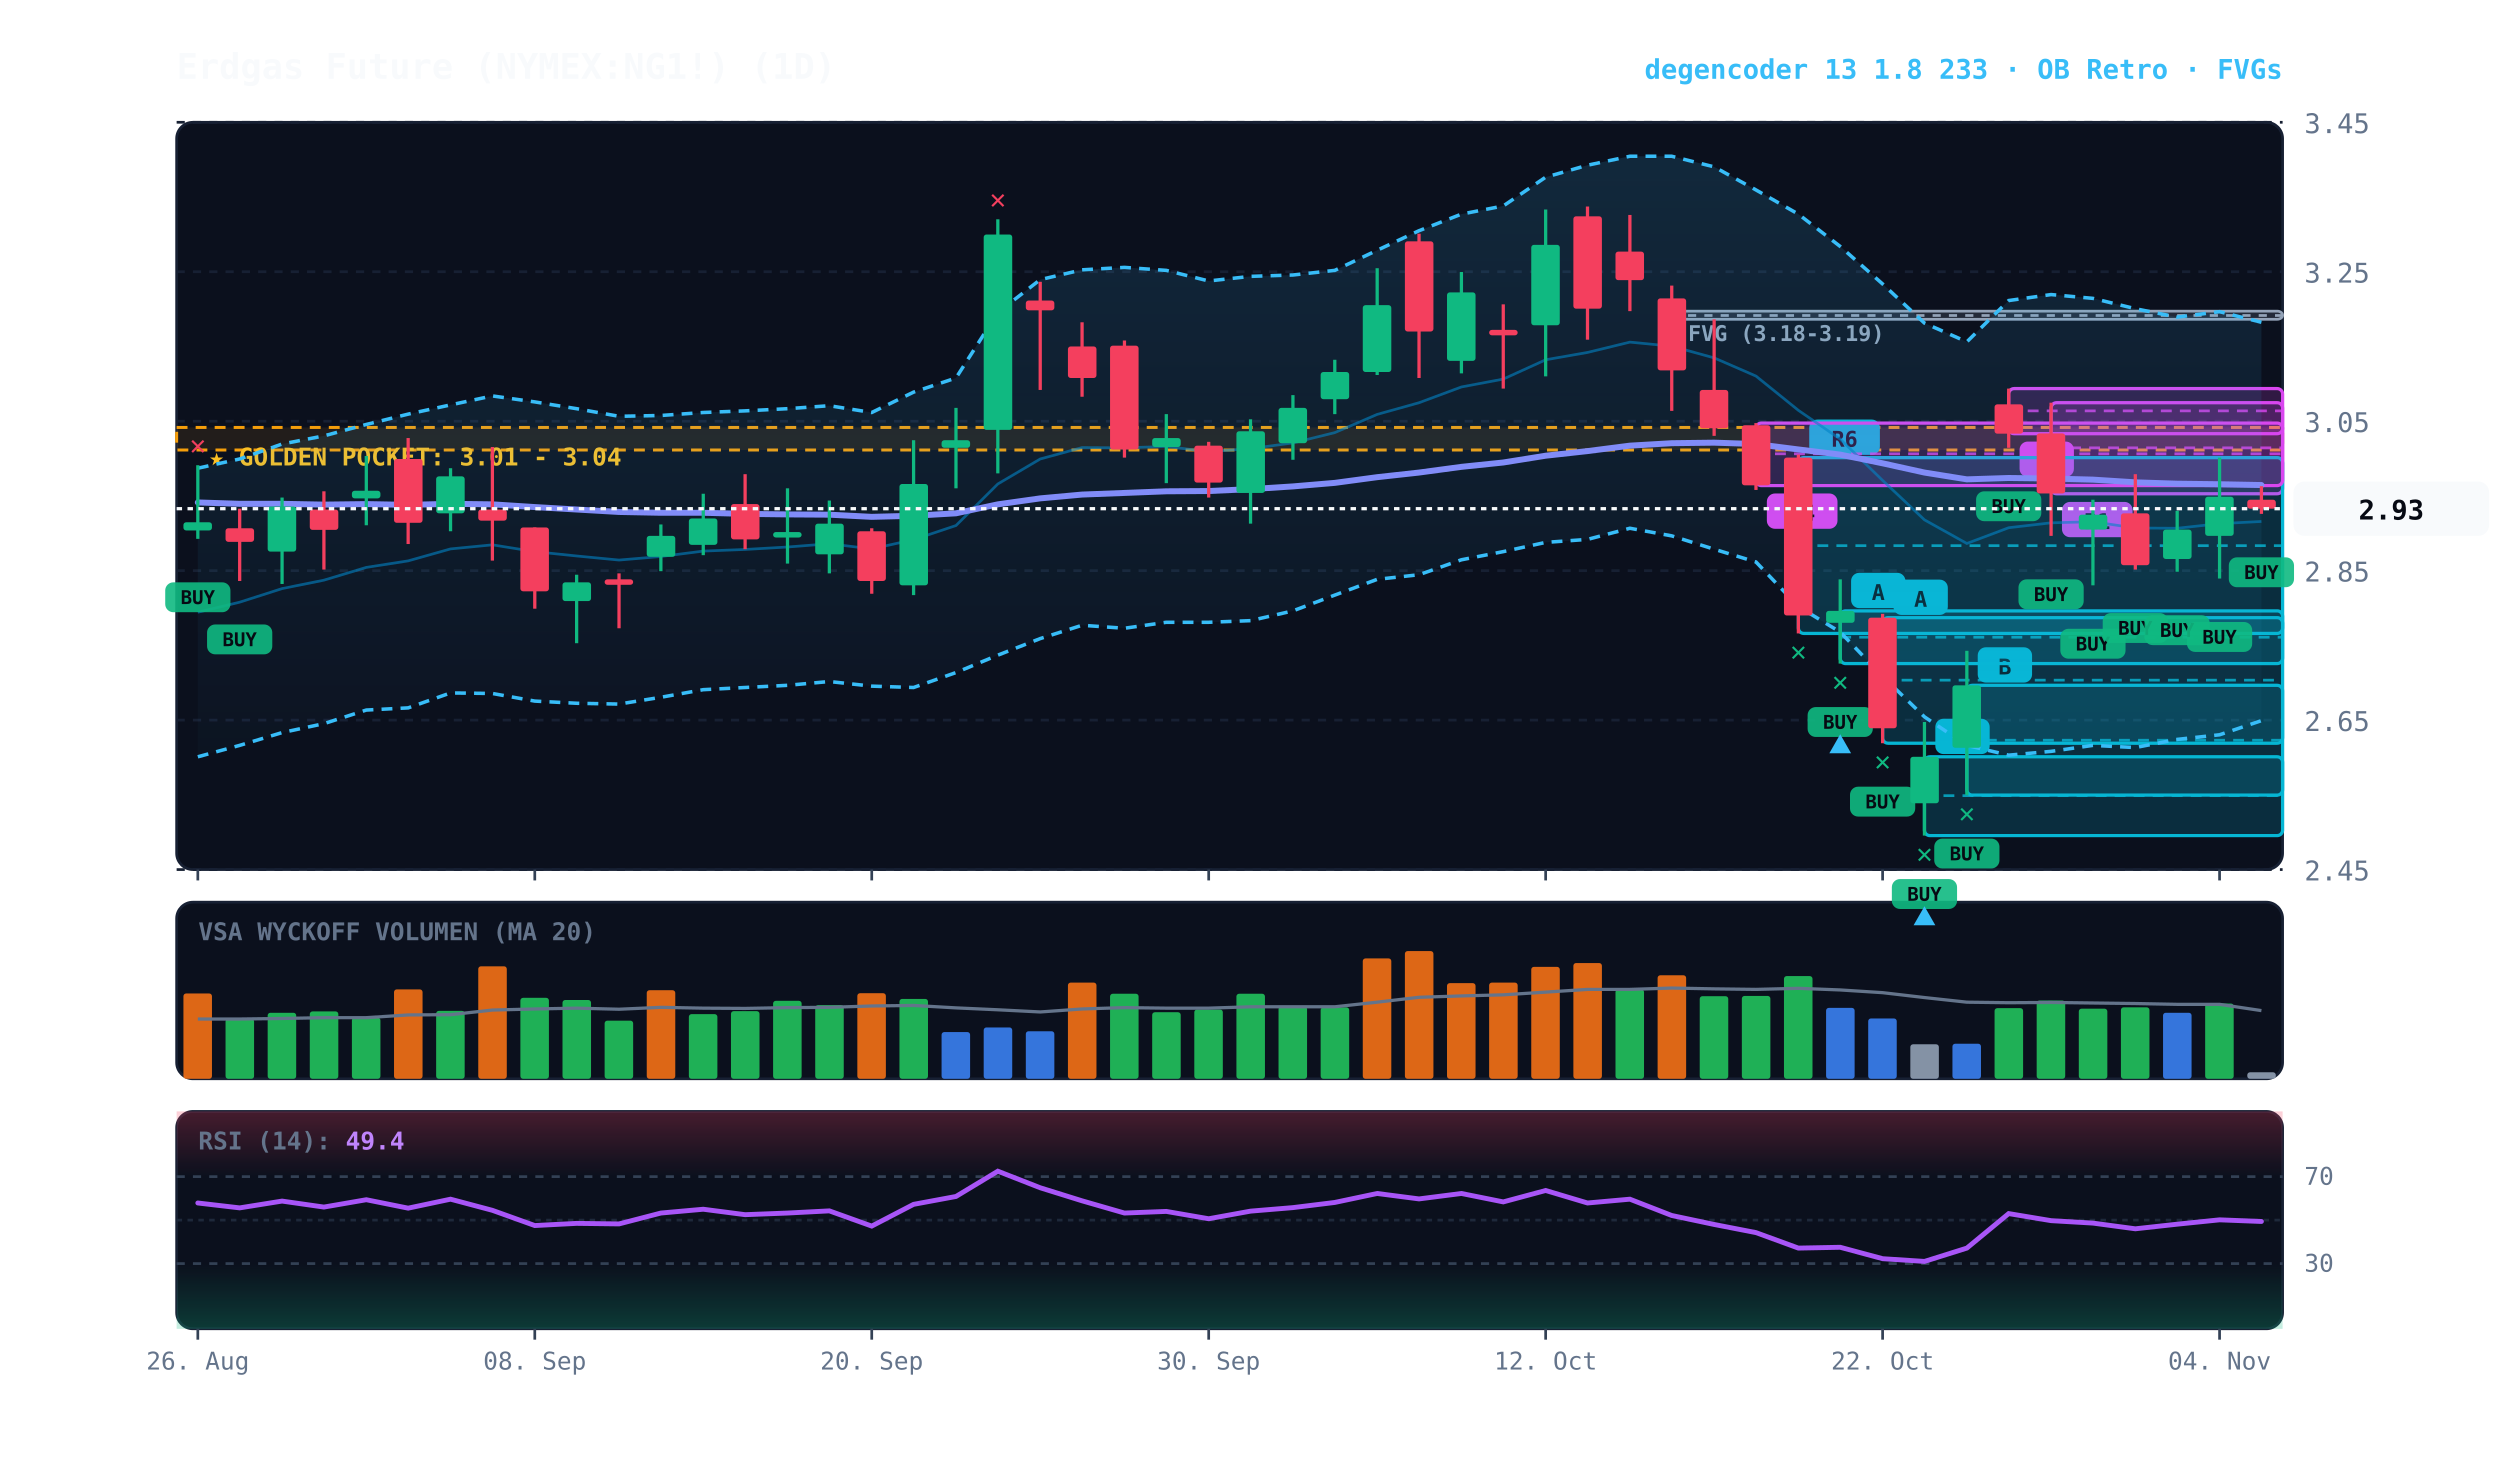
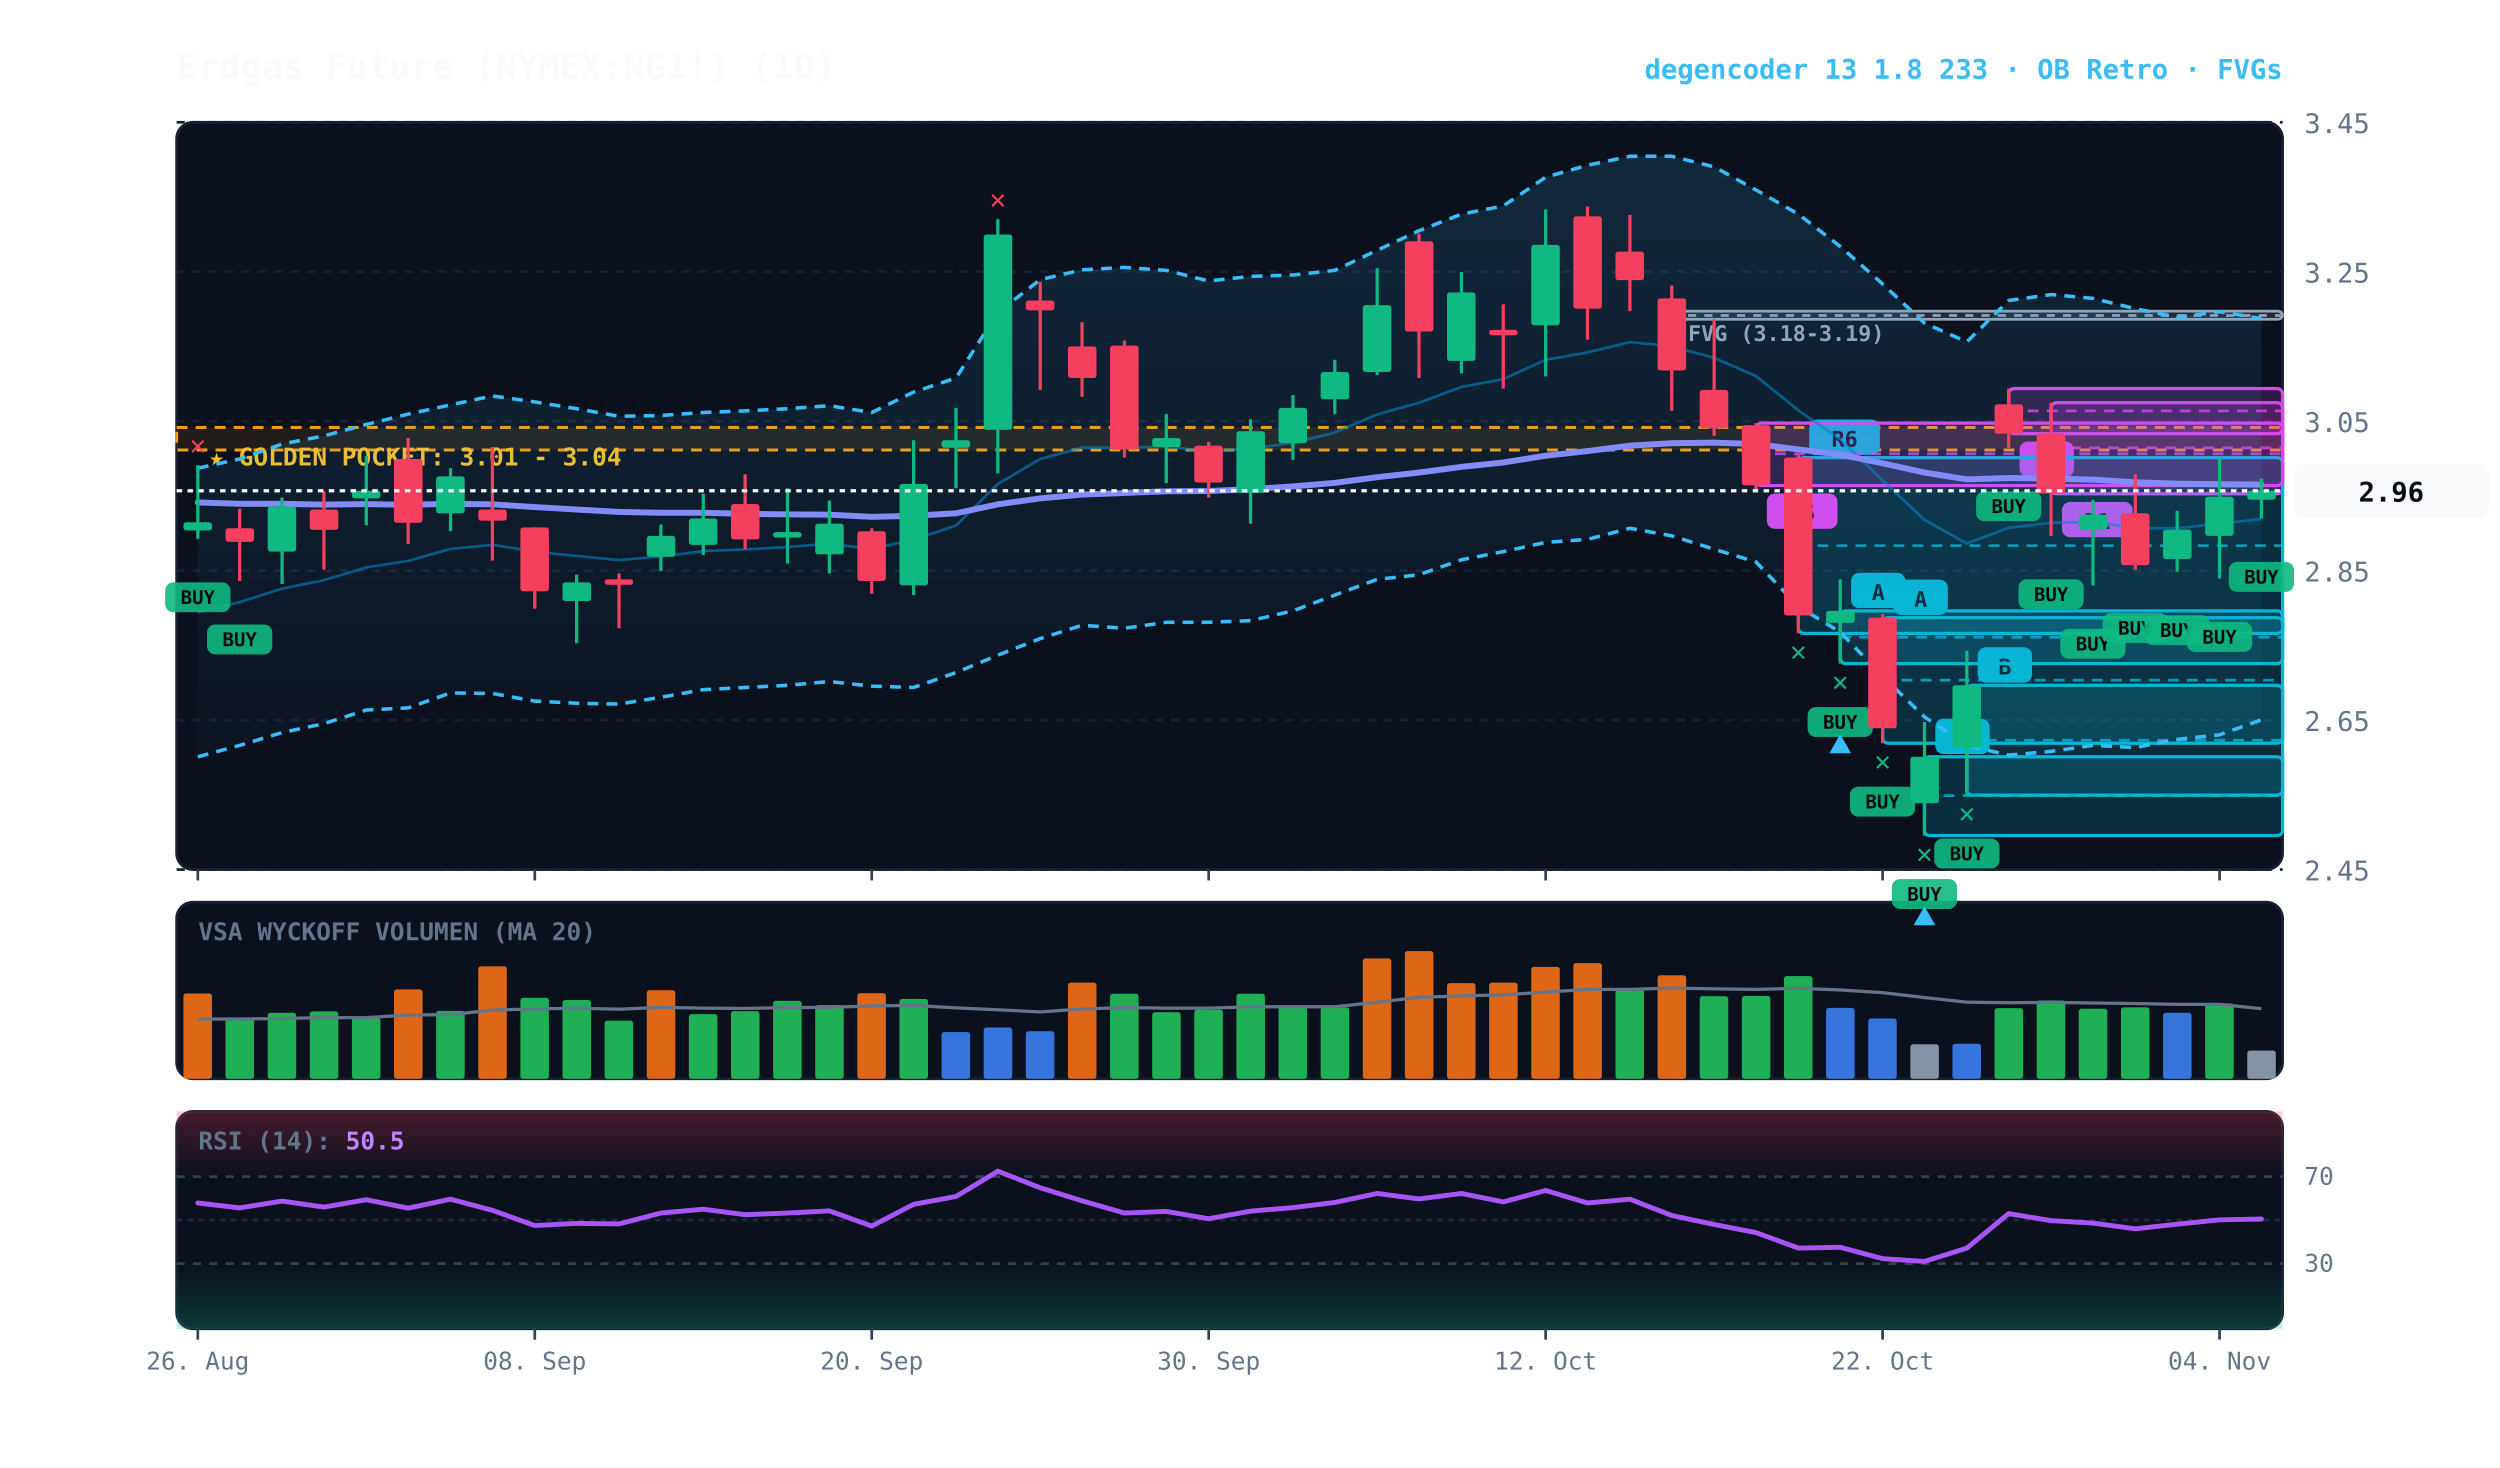
<svg xmlns="http://www.w3.org/2000/svg" viewBox="0 0 920 540" width="100%" height="100%" style="background:#070a13; font-family:'JetBrains Mono', monospace;">
  <defs>
    <linearGradient id="cloud-grad" x1="0%" y1="0%" x2="0%" y2="100%">
      <stop offset="0%" stop-color="#38bdf8" stop-opacity="0.14" />
      <stop offset="100%" stop-color="#38bdf8" stop-opacity="0.02" />
    </linearGradient>
    <linearGradient id="rsi-overbought" x1="0%" y1="0%" x2="0%" y2="100%">
      <stop offset="0%" stop-color="#f43f5e" stop-opacity="0.25" />
      <stop offset="100%" stop-color="#f43f5e" stop-opacity="0.0" />
    </linearGradient>
    <linearGradient id="rsi-oversold" x1="0%" y1="0%" x2="0%" y2="100%">
      <stop offset="0%" stop-color="#10b981" stop-opacity="0.0" />
      <stop offset="100%" stop-color="#10b981" stop-opacity="0.25" />
    </linearGradient>
  </defs>
  <rect x="65" y="45" width="775" height="275" fill="#0b101d" rx="6" stroke="#172033" stroke-width="1" />
  <rect x="65" y="332" width="775" height="65" fill="#0b101d" rx="6" stroke="#172033" stroke-width="1" />
  <rect x="65" y="409" width="775" height="80" fill="#0b101d" rx="6" stroke="#172033" stroke-width="1" />
  <line x1="65" y1="320.0" x2="840" y2="320.0" stroke="#172033" stroke-dasharray="3,3" stroke-width="1" />
  <text x="848" y="324.0" fill="#64748b" font-size="10" text-anchor="start">2.45</text>
  <line x1="65" y1="265.0" x2="840" y2="265.0" stroke="#172033" stroke-dasharray="3,3" stroke-width="1" />
  <text x="848" y="269.0" fill="#64748b" font-size="10" text-anchor="start">2.65</text>
  <line x1="65" y1="210.0" x2="840" y2="210.0" stroke="#172033" stroke-dasharray="3,3" stroke-width="1" />
  <text x="848" y="214.0" fill="#64748b" font-size="10" text-anchor="start">2.85</text>
  <line x1="65" y1="155.0" x2="840" y2="155.0" stroke="#172033" stroke-dasharray="3,3" stroke-width="1" />
  <text x="848" y="159.0" fill="#64748b" font-size="10" text-anchor="start">3.05</text>
  <line x1="65" y1="100.0" x2="840" y2="100.0" stroke="#172033" stroke-dasharray="3,3" stroke-width="1" />
  <text x="848" y="104.0" fill="#64748b" font-size="10" text-anchor="start">3.25</text>
  <line x1="65" y1="45.0" x2="840" y2="45.0" stroke="#172033" stroke-dasharray="3,3" stroke-width="1" />
  <text x="848" y="49.0" fill="#64748b" font-size="10" text-anchor="start">3.45</text>
  <rect x="65" y="157.3" width="775" height="8.3" fill="rgba(245, 158, 11, 0.10)" stroke="#f59e0b" stroke-dasharray="4,3" stroke-width="1.1" />
  <text x="77" y="171.3" fill="#fbbf24" font-size="9" font-weight="bold">★ GOLDEN POCKET: 3.01 - 3.04</text>
  <rect x="615.2" y="114.5" width="224.8" height="3.0" fill="rgba(148, 163, 184, 0.18)" stroke="#94a3b8" stroke-width="1" rx="2" />
  <line x1="615.2" y1="116.1" x2="840" y2="116.1" stroke="#94a3b8" stroke-dasharray="3,3" stroke-width="1" />
  <text x="621.2" y="125.5" fill="#94a3b8" font-size="8" font-weight="bold">FVG (3.18-3.19)</text>
  <rect x="754.8" y="148.2" width="85.2" height="33.5" fill="rgba(217, 70, 239, 0.18)" stroke="#d946ef" stroke-width="1.2" rx="2" />
  <line x1="754.8" y1="164.8" x2="840" y2="164.8" stroke="#d946ef" stroke-dasharray="4,3" stroke-width="1.0" opacity="0.8" />
  <rect x="758.8" y="184.7" width="26" height="13" fill="#d946ef" rx="3" />
  <text x="771.8" y="194.7" fill="#070a13" font-size="8" font-weight="bold" text-anchor="middle">R1</text>
  <rect x="739.2" y="143.0" width="100.8" height="16.6" fill="rgba(217, 70, 239, 0.18)" stroke="#d946ef" stroke-width="1.2" rx="2" />
  <line x1="739.2" y1="151.2" x2="840" y2="151.2" stroke="#d946ef" stroke-dasharray="4,3" stroke-width="1.0" opacity="0.8" />
  <rect x="743.2" y="162.5" width="20" height="13" fill="#d946ef" rx="3" />
  <text x="753.2" y="172.5" fill="#070a13" font-size="8" font-weight="bold" text-anchor="middle">C</text>
  <rect x="723.8" y="252.2" width="116.2" height="40.4" fill="rgba(6, 182, 212, 0.18)" stroke="#06b6d4" stroke-width="1.2" rx="2" />
  <line x1="723.8" y1="272.4" x2="840" y2="272.4" stroke="#06b6d4" stroke-dasharray="4,3" stroke-width="1.0" opacity="0.8" />
  <rect x="727.8" y="238.2" width="20" height="13" fill="#06b6d4" rx="3" />
  <text x="737.8" y="248.2" fill="#070a13" font-size="8" font-weight="bold" text-anchor="middle">B</text>
  <rect x="708.2" y="278.5" width="131.8" height="29.0" fill="rgba(6, 182, 212, 0.18)" stroke="#06b6d4" stroke-width="1.2" rx="2" />
  <line x1="708.2" y1="292.8" x2="840" y2="292.8" stroke="#06b6d4" stroke-dasharray="4,3" stroke-width="1.0" opacity="0.8" />
  <rect x="712.2" y="264.5" width="20" height="13" fill="#06b6d4" rx="3" />
  <text x="722.2" y="274.5" fill="#070a13" font-size="8" font-weight="bold" text-anchor="middle">A</text>
  <rect x="692.8" y="227.3" width="147.2" height="46.2" fill="rgba(6, 182, 212, 0.18)" stroke="#06b6d4" stroke-width="1.2" rx="2" />
  <line x1="692.8" y1="250.3" x2="840" y2="250.3" stroke="#06b6d4" stroke-dasharray="4,3" stroke-width="1.0" opacity="0.8" />
  <rect x="696.8" y="213.3" width="20" height="13" fill="#06b6d4" rx="3" />
  <text x="706.8" y="223.3" fill="#070a13" font-size="8" font-weight="bold" text-anchor="middle">A</text>
  <rect x="677.2" y="224.8" width="162.8" height="19.4" fill="rgba(6, 182, 212, 0.18)" stroke="#06b6d4" stroke-width="1.2" rx="2" />
  <line x1="677.2" y1="234.5" x2="840" y2="234.5" stroke="#06b6d4" stroke-dasharray="4,3" stroke-width="1.0" opacity="0.8" />
  <rect x="681.2" y="210.8" width="20" height="13" fill="#06b6d4" rx="3" />
  <text x="691.2" y="220.8" fill="#070a13" font-size="8" font-weight="bold" text-anchor="middle">A</text>
  <rect x="661.8" y="168.4" width="178.2" height="64.7" fill="rgba(6, 182, 212, 0.18)" stroke="#06b6d4" stroke-width="1.2" rx="2" />
  <line x1="661.8" y1="200.8" x2="840" y2="200.8" stroke="#06b6d4" stroke-dasharray="4,3" stroke-width="1.0" opacity="0.8" />
  <rect x="665.8" y="154.4" width="26" height="13" fill="#06b6d4" rx="3" />
  <text x="678.8" y="164.4" fill="#070a13" font-size="8" font-weight="bold" text-anchor="middle">R6</text>
  <rect x="646.2" y="155.7" width="193.8" height="23.0" fill="rgba(217, 70, 239, 0.18)" stroke="#d946ef" stroke-width="1.2" rx="2" />
  <line x1="646.2" y1="167.0" x2="840" y2="167.0" stroke="#d946ef" stroke-dasharray="4,3" stroke-width="1.0" opacity="0.8" />
  <rect x="650.2" y="181.6" width="26" height="13" fill="#d946ef" rx="3" />
-   <text x="663.2" y="191.6" fill="#070a13" font-size="8" font-weight="bold" text-anchor="middle">R4</text>
-   <polygon points="72.8,172.3 88.2,168.9 103.8,163.4 119.2,160.4 134.8,156.2 150.2,152.4 165.8,149.0 181.2,145.7 196.8,147.9 212.2,150.4 227.8,153.2 243.2,152.9 258.8,151.8 274.2,151.2 289.8,150.4 305.2,149.3 320.8,151.8 336.2,144.3 351.8,139.1 367.2,115.0 382.8,102.9 398.2,99.3 413.8,98.4 429.2,99.5 444.8,103.4 460.2,101.7 475.8,101.2 491.2,99.5 506.8,92.1 522.2,84.9 537.8,78.8 553.2,75.8 568.8,65.2 584.2,60.8 599.8,57.5 615.2,57.5 630.8,61.4 646.2,69.9 661.8,78.8 677.2,90.7 692.8,104.5 708.2,118.9 723.8,125.8 739.2,110.6 754.8,108.4 770.2,109.8 785.8,113.6 801.2,116.7 816.8,114.7 832.2,118.6 832.2,265.2 816.8,270.4 801.2,272.1 785.8,275.1 770.2,274.3 754.8,276.5 739.2,277.9 723.8,274.3 708.2,263.8 692.8,248.9 677.2,232.6 661.8,223.2 646.2,206.8 630.8,202.1 615.2,197.2 599.8,194.4 584.2,198.5 568.8,199.6 553.2,203.0 537.8,206.0 522.2,211.5 506.8,213.2 491.2,219.0 475.8,224.8 460.2,228.4 444.8,229.0 429.2,229.0 413.8,231.2 398.2,230.1 382.8,235.0 367.2,241.1 351.8,247.5 336.2,253.0 320.8,252.5 305.2,250.8 289.8,252.2 274.2,253.0 258.8,253.8 243.2,256.6 227.8,259.1 212.2,258.8 196.8,258.0 181.2,255.2 165.8,255.0 150.2,260.5 134.8,261.3 119.2,266.3 103.8,269.6 88.2,274.3 72.8,278.5" fill="url(#cloud-grad)" />
-   <polyline points="72.8,172.3 88.2,168.9 103.8,163.4 119.2,160.4 134.8,156.2 150.2,152.4 165.8,149.0 181.2,145.7 196.8,147.9 212.2,150.4 227.8,153.2 243.2,152.9 258.8,151.8 274.2,151.2 289.8,150.4 305.2,149.3 320.8,151.8 336.2,144.3 351.8,139.1 367.2,115.0 382.8,102.9 398.2,99.3 413.8,98.4 429.2,99.5 444.8,103.4 460.2,101.7 475.8,101.2 491.2,99.5 506.8,92.1 522.2,84.9 537.8,78.8 553.2,75.8 568.8,65.2 584.2,60.8 599.8,57.5 615.2,57.5 630.8,61.4 646.2,69.9 661.8,78.8 677.2,90.7 692.8,104.5 708.2,118.9 723.8,125.8 739.2,110.6 754.8,108.4 770.2,109.8 785.8,113.6 801.2,116.7 816.8,114.7 832.2,118.6" fill="none" stroke="#38bdf8" stroke-width="1.3" stroke-dasharray="4,3" />
-   <polyline points="72.8,278.5 88.2,274.3 103.8,269.6 119.2,266.3 134.8,261.3 150.2,260.5 165.8,255.0 181.2,255.2 196.8,258.0 212.2,258.8 227.8,259.1 243.2,256.6 258.8,253.8 274.2,253.0 289.8,252.2 305.2,250.8 320.8,252.5 336.2,253.0 351.8,247.5 367.2,241.1 382.8,235.0 398.2,230.1 413.8,231.2 429.2,229.0 444.8,229.0 460.2,228.4 475.8,224.8 491.2,219.0 506.8,213.2 522.2,211.5 537.8,206.0 553.2,203.0 568.8,199.6 584.2,198.5 599.8,194.4 615.2,197.2 630.8,202.1 646.2,206.8 661.8,223.2 677.2,232.6 692.8,248.9 708.2,263.8 723.8,274.3 739.2,277.9 754.8,276.5 770.2,274.3 785.8,275.1 801.2,272.1 816.8,270.4 832.2,265.2" fill="none" stroke="#38bdf8" stroke-width="1.3" stroke-dasharray="4,3" />
-   <polyline points="72.8,225.3 88.2,221.6 103.8,216.6 119.2,213.5 134.8,208.8 150.2,206.4 165.8,202.0 181.2,200.5 196.8,203.0 212.2,204.6 227.8,206.1 243.2,204.8 258.8,202.8 274.2,202.2 289.8,201.3 305.2,200.1 320.8,202.0 336.2,198.6 351.8,193.4 367.2,178.1 382.8,168.9 398.2,164.7 413.8,164.8 429.2,164.3 444.8,166.2 460.2,165.1 475.8,163.0 491.2,159.2 506.8,152.5 522.2,148.2 537.8,142.4 553.2,139.5 568.8,132.4 584.2,129.7 599.8,125.9 615.2,127.4 630.8,131.7 646.2,138.4 661.8,151.0 677.2,161.6 692.8,176.8 708.2,191.3 723.8,200.0 739.2,194.2 754.8,192.4 770.2,192.0 785.8,194.3 801.2,194.4 816.8,192.7 832.2,191.9" fill="none" stroke="#0284c7" stroke-width="1.0" stroke-opacity="0.6" />
-   <polyline points="72.8,184.9 88.2,185.4 103.8,185.4 119.2,185.7 134.8,185.5 150.2,185.8 165.8,185.4 181.2,185.6 196.8,186.6 212.2,187.5 227.8,188.4 243.2,188.7 258.8,188.7 274.2,189.1 289.8,189.3 305.2,189.4 320.8,190.2 336.2,189.8 351.8,188.9 367.2,185.6 382.8,183.4 398.2,182.0 413.8,181.4 429.2,180.8 444.8,180.7 460.2,180.0 475.8,179.0 491.2,177.7 506.8,175.6 522.2,173.9 537.8,171.8 553.2,170.2 568.8,167.7 584.2,166.0 599.8,164.0 615.2,163.1 630.8,162.9 646.2,163.4 661.8,165.4 677.2,167.3 692.8,170.5 708.2,173.9 723.8,176.4 739.2,175.9 754.8,176.1 770.2,176.5 785.8,177.5 801.2,178.0 816.8,178.2 832.2,178.5" fill="none" stroke="#818cf8" stroke-width="2.2" stroke-linecap="round" />
+   <text x="663.2" y="191.6" fill="#070a13" font-size="8" font-weight="bold" text-anchor="middle">R5</text>
+   <polygon points="72.8,172.3 88.2,168.9 103.8,163.4 119.2,160.4 134.8,156.2 150.2,152.4 165.8,149.0 181.2,145.7 196.8,147.9 212.2,150.4 227.8,153.2 243.2,152.9 258.8,151.8 274.2,151.2 289.8,150.4 305.2,149.3 320.8,151.8 336.2,144.3 351.8,139.1 367.2,115.0 382.8,102.9 398.2,99.3 413.8,98.4 429.2,99.5 444.8,103.4 460.2,101.7 475.8,101.2 491.2,99.5 506.8,92.1 522.2,84.9 537.8,78.8 553.2,75.8 568.8,65.2 584.2,60.8 599.8,57.5 615.2,57.5 630.8,61.4 646.2,69.9 661.8,78.8 677.2,90.7 692.8,104.5 708.2,118.9 723.8,125.8 739.2,110.6 754.8,108.4 770.2,109.8 785.8,113.6 801.2,116.7 816.8,114.7 832.2,117.2 832.2,264.9 816.8,270.4 801.2,272.1 785.8,275.1 770.2,274.3 754.8,276.5 739.2,277.9 723.8,274.3 708.2,263.8 692.8,248.9 677.2,232.6 661.8,223.2 646.2,206.8 630.8,202.1 615.2,197.2 599.8,194.4 584.2,198.5 568.8,199.6 553.2,203.0 537.8,206.0 522.2,211.5 506.8,213.2 491.2,219.0 475.8,224.8 460.2,228.4 444.8,229.0 429.2,229.0 413.8,231.2 398.2,230.1 382.8,235.0 367.2,241.1 351.8,247.5 336.2,253.0 320.8,252.5 305.2,250.8 289.8,252.2 274.2,253.0 258.8,253.8 243.2,256.6 227.8,259.1 212.2,258.8 196.8,258.0 181.2,255.2 165.8,255.0 150.2,260.5 134.8,261.3 119.2,266.3 103.8,269.6 88.2,274.3 72.8,278.5" fill="url(#cloud-grad)" />
+   <polyline points="72.8,172.3 88.2,168.9 103.8,163.4 119.2,160.4 134.8,156.2 150.2,152.4 165.8,149.0 181.2,145.7 196.8,147.9 212.2,150.4 227.8,153.2 243.2,152.9 258.8,151.8 274.2,151.2 289.8,150.4 305.2,149.3 320.8,151.8 336.2,144.3 351.8,139.1 367.2,115.0 382.8,102.9 398.2,99.3 413.8,98.4 429.2,99.5 444.8,103.4 460.2,101.7 475.8,101.2 491.2,99.5 506.8,92.1 522.2,84.9 537.8,78.8 553.2,75.8 568.8,65.2 584.2,60.8 599.8,57.5 615.2,57.5 630.8,61.4 646.2,69.9 661.8,78.8 677.2,90.7 692.8,104.5 708.2,118.9 723.8,125.8 739.2,110.6 754.8,108.4 770.2,109.8 785.8,113.6 801.2,116.7 816.8,114.7 832.2,117.2" fill="none" stroke="#38bdf8" stroke-width="1.3" stroke-dasharray="4,3" />
+   <polyline points="72.8,278.5 88.2,274.3 103.8,269.6 119.2,266.3 134.8,261.3 150.2,260.5 165.8,255.0 181.2,255.2 196.8,258.0 212.2,258.8 227.8,259.1 243.2,256.6 258.8,253.8 274.2,253.0 289.8,252.2 305.2,250.8 320.8,252.5 336.2,253.0 351.8,247.5 367.2,241.1 382.8,235.0 398.2,230.1 413.8,231.2 429.2,229.0 444.8,229.0 460.2,228.4 475.8,224.8 491.2,219.0 506.8,213.2 522.2,211.5 537.8,206.0 553.2,203.0 568.8,199.6 584.2,198.5 599.8,194.4 615.2,197.2 630.8,202.1 646.2,206.8 661.8,223.2 677.2,232.6 692.8,248.9 708.2,263.8 723.8,274.3 739.2,277.9 754.8,276.5 770.2,274.3 785.8,275.1 801.2,272.1 816.8,270.4 832.2,264.9" fill="none" stroke="#38bdf8" stroke-width="1.3" stroke-dasharray="4,3" />
+   <polyline points="72.8,225.3 88.2,221.6 103.8,216.6 119.2,213.5 134.8,208.8 150.2,206.4 165.8,202.0 181.2,200.5 196.8,203.0 212.2,204.6 227.8,206.1 243.2,204.8 258.8,202.8 274.2,202.2 289.8,201.3 305.2,200.1 320.8,202.0 336.2,198.6 351.8,193.4 367.2,178.1 382.8,168.9 398.2,164.7 413.8,164.8 429.2,164.3 444.8,166.2 460.2,165.1 475.8,163.0 491.2,159.2 506.8,152.5 522.2,148.2 537.8,142.4 553.2,139.5 568.8,132.4 584.2,129.7 599.8,125.9 615.2,127.4 630.8,131.7 646.2,138.4 661.8,151.0 677.2,161.6 692.8,176.8 708.2,191.3 723.8,200.0 739.2,194.2 754.8,192.4 770.2,192.0 785.8,194.3 801.2,194.4 816.8,192.7 832.2,191.0" fill="none" stroke="#0284c7" stroke-width="1.0" stroke-opacity="0.6" />
+   <polyline points="72.8,184.9 88.2,185.4 103.8,185.4 119.2,185.7 134.8,185.5 150.2,185.8 165.8,185.4 181.2,185.6 196.8,186.6 212.2,187.5 227.8,188.4 243.2,188.7 258.8,188.7 274.2,189.1 289.8,189.3 305.2,189.4 320.8,190.2 336.2,189.8 351.8,188.9 367.2,185.6 382.8,183.4 398.2,182.0 413.8,181.4 429.2,180.8 444.8,180.7 460.2,180.0 475.8,179.0 491.2,177.7 506.8,175.6 522.2,173.9 537.8,171.8 553.2,170.2 568.8,167.7 584.2,166.0 599.8,164.0 615.2,163.1 630.8,162.9 646.2,163.4 661.8,165.4 677.2,167.3 692.8,170.5 708.2,173.9 723.8,176.4 739.2,175.9 754.8,176.1 770.2,176.5 785.8,177.5 801.2,178.0 816.8,178.2 832.2,178.3" fill="none" stroke="#818cf8" stroke-width="2.2" stroke-linecap="round" />
  <line x1="72.8" y1="171.2" x2="72.8" y2="198.3" stroke="#10b981" stroke-width="1.2" />
  <rect x="67.5" y="192.2" width="10.5" height="3.0" fill="#10b981" rx="1" />
  <rect x="60.8" y="214.3" width="24" height="11" fill="#10b981" rx="3" opacity="0.9" />
  <text x="72.8" y="222.3" fill="#070a13" font-size="7" font-weight="bold" text-anchor="middle">BUY</text>
  <text x="72.8" y="167.2" fill="#f43f5e" font-size="10" font-weight="bold" text-anchor="middle">✕</text>
  <line x1="88.2" y1="187.2" x2="88.2" y2="213.8" stroke="#f43f5e" stroke-width="1.2" />
  <rect x="83.0" y="194.4" width="10.5" height="5.0" fill="#f43f5e" rx="1" />
  <rect x="76.2" y="229.8" width="24" height="11" fill="#10b981" rx="3" opacity="0.9" />
  <text x="88.2" y="237.8" fill="#070a13" font-size="7" font-weight="bold" text-anchor="middle">BUY</text>
  <line x1="103.8" y1="183.1" x2="103.8" y2="214.9" stroke="#10b981" stroke-width="1.2" />
  <rect x="98.5" y="186.4" width="10.5" height="16.6" fill="#10b981" rx="1" />
  <line x1="119.2" y1="180.8" x2="119.2" y2="209.6" stroke="#f43f5e" stroke-width="1.2" />
  <rect x="114.0" y="187.5" width="10.5" height="7.5" fill="#f43f5e" rx="1" />
  <line x1="134.8" y1="167.8" x2="134.8" y2="193.3" stroke="#10b981" stroke-width="1.2" />
  <rect x="129.5" y="180.6" width="10.5" height="2.8" fill="#10b981" rx="1" />
  <line x1="150.2" y1="161.2" x2="150.2" y2="200.2" stroke="#f43f5e" stroke-width="1.2" />
  <rect x="145.0" y="168.9" width="10.5" height="23.5" fill="#f43f5e" rx="1" />
  <line x1="165.8" y1="172.3" x2="165.8" y2="195.5" stroke="#10b981" stroke-width="1.2" />
  <rect x="160.5" y="175.3" width="10.5" height="13.6" fill="#10b981" rx="1" />
  <line x1="181.2" y1="164.5" x2="181.2" y2="206.3" stroke="#f43f5e" stroke-width="1.2" />
  <rect x="176.0" y="187.5" width="10.5" height="4.1" fill="#f43f5e" rx="1" />
  <line x1="196.8" y1="194.1" x2="196.8" y2="224.0" stroke="#f43f5e" stroke-width="1.2" />
  <rect x="191.5" y="194.1" width="10.5" height="23.5" fill="#f43f5e" rx="1" />
  <line x1="212.2" y1="211.5" x2="212.2" y2="236.7" stroke="#10b981" stroke-width="1.2" />
  <rect x="207.0" y="214.3" width="10.5" height="6.9" fill="#10b981" rx="1" />
  <line x1="227.8" y1="211.0" x2="227.8" y2="231.2" stroke="#f43f5e" stroke-width="1.2" />
  <rect x="222.5" y="213.2" width="10.5" height="2.0" fill="#f43f5e" rx="1" />
  <line x1="243.2" y1="193.0" x2="243.2" y2="210.2" stroke="#10b981" stroke-width="1.2" />
  <rect x="238.0" y="197.2" width="10.5" height="7.7" fill="#10b981" rx="1" />
  <line x1="258.8" y1="181.7" x2="258.8" y2="204.3" stroke="#10b981" stroke-width="1.2" />
  <rect x="253.5" y="190.8" width="10.5" height="9.7" fill="#10b981" rx="1" />
  <line x1="274.2" y1="174.5" x2="274.2" y2="202.1" stroke="#f43f5e" stroke-width="1.2" />
  <rect x="269.0" y="185.5" width="10.5" height="13.0" fill="#f43f5e" rx="1" />
  <line x1="289.8" y1="179.7" x2="289.8" y2="207.4" stroke="#10b981" stroke-width="1.2" />
  <rect x="284.5" y="195.8" width="10.5" height="2.0" fill="#10b981" rx="1" />
  <line x1="305.2" y1="184.2" x2="305.2" y2="211.0" stroke="#10b981" stroke-width="1.2" />
  <rect x="300.0" y="192.7" width="10.5" height="11.3" fill="#10b981" rx="1" />
  <line x1="320.8" y1="194.4" x2="320.8" y2="218.5" stroke="#f43f5e" stroke-width="1.2" />
  <rect x="315.5" y="195.5" width="10.5" height="18.3" fill="#f43f5e" rx="1" />
  <line x1="336.2" y1="162.0" x2="336.2" y2="219.0" stroke="#10b981" stroke-width="1.2" />
  <rect x="331.0" y="178.1" width="10.5" height="37.3" fill="#10b981" rx="1" />
  <line x1="351.8" y1="150.1" x2="351.8" y2="179.7" stroke="#10b981" stroke-width="1.2" />
  <rect x="346.5" y="162.0" width="10.5" height="2.8" fill="#10b981" rx="1" />
  <line x1="367.2" y1="80.7" x2="367.2" y2="174.2" stroke="#10b981" stroke-width="1.2" />
  <rect x="362.0" y="86.3" width="10.5" height="71.9" fill="#10b981" rx="1" />
  <text x="367.2" y="76.7" fill="#f43f5e" font-size="10" font-weight="bold" text-anchor="middle">✕</text>
  <line x1="382.8" y1="103.7" x2="382.8" y2="143.5" stroke="#f43f5e" stroke-width="1.2" />
  <rect x="377.5" y="110.6" width="10.5" height="3.6" fill="#f43f5e" rx="1" />
  <line x1="398.2" y1="118.6" x2="398.2" y2="146.0" stroke="#f43f5e" stroke-width="1.2" />
  <rect x="393.0" y="127.5" width="10.5" height="11.6" fill="#f43f5e" rx="1" />
  <line x1="413.8" y1="125.3" x2="413.8" y2="168.4" stroke="#f43f5e" stroke-width="1.2" />
  <rect x="408.5" y="127.2" width="10.5" height="38.2" fill="#f43f5e" rx="1" />
  <line x1="429.2" y1="152.4" x2="429.2" y2="177.8" stroke="#10b981" stroke-width="1.2" />
  <rect x="424.0" y="161.2" width="10.5" height="3.3" fill="#10b981" rx="1" />
  <line x1="444.8" y1="162.6" x2="444.8" y2="183.1" stroke="#f43f5e" stroke-width="1.2" />
  <rect x="439.5" y="164.0" width="10.5" height="13.6" fill="#f43f5e" rx="1" />
  <line x1="460.2" y1="154.3" x2="460.2" y2="192.7" stroke="#10b981" stroke-width="1.2" />
  <rect x="455.0" y="158.7" width="10.5" height="22.7" fill="#10b981" rx="1" />
  <line x1="475.8" y1="145.4" x2="475.8" y2="169.2" stroke="#10b981" stroke-width="1.2" />
  <rect x="470.5" y="150.1" width="10.5" height="13.0" fill="#10b981" rx="1" />
  <line x1="491.2" y1="132.4" x2="491.2" y2="152.4" stroke="#10b981" stroke-width="1.2" />
  <rect x="486.0" y="136.9" width="10.5" height="10.0" fill="#10b981" rx="1" />
  <line x1="506.8" y1="98.7" x2="506.8" y2="138.0" stroke="#10b981" stroke-width="1.2" />
  <rect x="501.5" y="112.3" width="10.5" height="24.6" fill="#10b981" rx="1" />
  <line x1="522.2" y1="86.0" x2="522.2" y2="139.1" stroke="#f43f5e" stroke-width="1.2" />
  <rect x="517.0" y="88.8" width="10.5" height="33.2" fill="#f43f5e" rx="1" />
  <line x1="537.8" y1="100.1" x2="537.8" y2="137.4" stroke="#10b981" stroke-width="1.2" />
  <rect x="532.5" y="107.6" width="10.5" height="25.2" fill="#10b981" rx="1" />
  <line x1="553.2" y1="112.0" x2="553.2" y2="143.0" stroke="#f43f5e" stroke-width="1.2" />
  <rect x="548.0" y="121.4" width="10.5" height="2.0" fill="#f43f5e" rx="1" />
  <line x1="568.8" y1="77.1" x2="568.8" y2="138.5" stroke="#10b981" stroke-width="1.2" />
  <rect x="563.5" y="90.1" width="10.5" height="29.6" fill="#10b981" rx="1" />
  <line x1="584.2" y1="76.0" x2="584.2" y2="125.0" stroke="#f43f5e" stroke-width="1.2" />
  <rect x="579.0" y="79.6" width="10.5" height="34.0" fill="#f43f5e" rx="1" />
  <line x1="599.8" y1="79.1" x2="599.8" y2="114.5" stroke="#f43f5e" stroke-width="1.2" />
  <rect x="594.5" y="92.6" width="10.5" height="10.5" fill="#f43f5e" rx="1" />
  <line x1="615.2" y1="105.1" x2="615.2" y2="151.2" stroke="#f43f5e" stroke-width="1.2" />
  <rect x="610.0" y="109.8" width="10.5" height="26.5" fill="#f43f5e" rx="1" />
  <line x1="630.8" y1="117.5" x2="630.8" y2="160.4" stroke="#f43f5e" stroke-width="1.2" />
  <rect x="625.5" y="143.5" width="10.5" height="14.1" fill="#f43f5e" rx="1" />
  <line x1="646.2" y1="155.7" x2="646.2" y2="180.3" stroke="#f43f5e" stroke-width="1.2" />
  <rect x="641.0" y="156.5" width="10.5" height="22.1" fill="#f43f5e" rx="1" />
  <line x1="661.8" y1="167.3" x2="661.8" y2="233.1" stroke="#f43f5e" stroke-width="1.2" />
  <rect x="656.5" y="168.4" width="10.5" height="58.1" fill="#f43f5e" rx="1" />
  <text x="661.8" y="243.1" fill="#10b981" font-size="10" font-weight="bold" text-anchor="middle">✕</text>
  <line x1="677.2" y1="213.2" x2="677.2" y2="244.2" stroke="#10b981" stroke-width="1.2" />
  <rect x="672.0" y="224.8" width="10.5" height="4.4" fill="#10b981" rx="1" />
  <rect x="665.2" y="260.2" width="24" height="11" fill="#10b981" rx="3" opacity="0.9" />
  <text x="677.2" y="268.2" fill="#070a13" font-size="7" font-weight="bold" text-anchor="middle">BUY</text>
  <text x="677.2" y="254.2" fill="#10b981" font-size="10" font-weight="bold" text-anchor="middle">✕</text>
  <polygon points="677.2,270.2 673.2,277.2 681.2,277.2" fill="#38bdf8" />
  <line x1="692.8" y1="225.9" x2="692.8" y2="273.5" stroke="#f43f5e" stroke-width="1.2" />
  <rect x="687.5" y="227.3" width="10.5" height="40.7" fill="#f43f5e" rx="1" />
  <rect x="680.8" y="289.5" width="24" height="11" fill="#10b981" rx="3" opacity="0.9" />
  <text x="692.8" y="297.5" fill="#070a13" font-size="7" font-weight="bold" text-anchor="middle">BUY</text>
  <text x="692.8" y="283.5" fill="#10b981" font-size="10" font-weight="bold" text-anchor="middle">✕</text>
  <line x1="708.2" y1="265.7" x2="708.2" y2="307.5" stroke="#10b981" stroke-width="1.2" />
  <rect x="703.0" y="278.5" width="10.5" height="17.1" fill="#10b981" rx="1" />
  <rect x="696.2" y="323.5" width="24" height="11" fill="#10b981" rx="3" opacity="0.9" />
  <text x="708.2" y="331.5" fill="#070a13" font-size="7" font-weight="bold" text-anchor="middle">BUY</text>
  <text x="708.2" y="317.5" fill="#10b981" font-size="10" font-weight="bold" text-anchor="middle">✕</text>
  <polygon points="708.2,333.5 704.2,340.5 712.2,340.5" fill="#38bdf8" />
  <line x1="723.8" y1="239.5" x2="723.8" y2="292.6" stroke="#10b981" stroke-width="1.2" />
  <rect x="718.5" y="252.2" width="10.5" height="23.0" fill="#10b981" rx="1" />
  <rect x="711.8" y="308.6" width="24" height="11" fill="#10b981" rx="3" opacity="0.9" />
  <text x="723.8" y="316.6" fill="#070a13" font-size="7" font-weight="bold" text-anchor="middle">BUY</text>
  <text x="723.8" y="302.6" fill="#10b981" font-size="10" font-weight="bold" text-anchor="middle">✕</text>
  <line x1="739.2" y1="143.0" x2="739.2" y2="164.8" stroke="#f43f5e" stroke-width="1.2" />
  <rect x="734.0" y="148.8" width="10.5" height="10.8" fill="#f43f5e" rx="1" />
  <rect x="727.2" y="180.8" width="24" height="11" fill="#10b981" rx="3" opacity="0.9" />
  <text x="739.2" y="188.8" fill="#070a13" font-size="7" font-weight="bold" text-anchor="middle">BUY</text>
  <line x1="754.8" y1="148.2" x2="754.8" y2="197.2" stroke="#f43f5e" stroke-width="1.2" />
  <rect x="749.5" y="159.5" width="10.5" height="22.1" fill="#f43f5e" rx="1" />
  <rect x="742.8" y="213.2" width="24" height="11" fill="#10b981" rx="3" opacity="0.9" />
  <text x="754.8" y="221.2" fill="#070a13" font-size="7" font-weight="bold" text-anchor="middle">BUY</text>
  <line x1="770.2" y1="183.9" x2="770.2" y2="215.4" stroke="#10b981" stroke-width="1.2" />
  <rect x="765.0" y="189.4" width="10.5" height="5.5" fill="#10b981" rx="1" />
  <rect x="758.2" y="231.4" width="24" height="11" fill="#10b981" rx="3" opacity="0.9" />
  <text x="770.2" y="239.4" fill="#070a13" font-size="7" font-weight="bold" text-anchor="middle">BUY</text>
  <line x1="785.8" y1="174.5" x2="785.8" y2="209.6" stroke="#f43f5e" stroke-width="1.2" />
  <rect x="780.5" y="188.9" width="10.5" height="19.1" fill="#f43f5e" rx="1" />
  <rect x="773.8" y="225.6" width="24" height="11" fill="#10b981" rx="3" opacity="0.9" />
  <text x="785.8" y="233.6" fill="#070a13" font-size="7" font-weight="bold" text-anchor="middle">BUY</text>
  <line x1="801.2" y1="188.0" x2="801.2" y2="210.4" stroke="#10b981" stroke-width="1.2" />
  <rect x="796.0" y="194.9" width="10.5" height="10.8" fill="#10b981" rx="1" />
  <rect x="789.2" y="226.4" width="24" height="11" fill="#10b981" rx="3" opacity="0.9" />
  <text x="801.2" y="234.4" fill="#070a13" font-size="7" font-weight="bold" text-anchor="middle">BUY</text>
  <line x1="816.8" y1="168.4" x2="816.8" y2="212.9" stroke="#10b981" stroke-width="1.2" />
  <rect x="811.5" y="182.8" width="10.5" height="14.4" fill="#10b981" rx="1" />
  <rect x="804.8" y="228.9" width="24" height="11" fill="#10b981" rx="3" opacity="0.9" />
  <text x="816.8" y="236.9" fill="#070a13" font-size="7" font-weight="bold" text-anchor="middle">BUY</text>
-   <line x1="832.2" y1="178.9" x2="832.2" y2="189.1" stroke="#f43f5e" stroke-width="1.2" />
-   <rect x="827.0" y="183.9" width="10.5" height="3.3" fill="#f43f5e" rx="1" />
-   <rect x="820.2" y="205.1" width="24" height="11" fill="#10b981" rx="3" opacity="0.9" />
-   <text x="832.2" y="213.1" fill="#070a13" font-size="7" font-weight="bold" text-anchor="middle">BUY</text>
-   <line x1="65" y1="187.2" x2="840" y2="187.2" stroke="#f8fafc" stroke-width="1.2" stroke-dasharray="2,2" />
-   <rect x="844" y="177.2" width="72" height="20" fill="#f8fafc" rx="4" />
-   <text x="880" y="191.2" fill="#070a13" font-size="10" font-weight="bold" text-anchor="middle">2.93</text>
+   <line x1="832.2" y1="176.1" x2="832.2" y2="190.8" stroke="#10b981" stroke-width="1.2" />
+   <rect x="827.0" y="180.6" width="10.5" height="3.3" fill="#10b981" rx="1" />
+   <rect x="820.2" y="206.8" width="24" height="11" fill="#10b981" rx="3" opacity="0.9" />
+   <text x="832.2" y="214.8" fill="#070a13" font-size="7" font-weight="bold" text-anchor="middle">BUY</text>
+   <line x1="65" y1="180.6" x2="840" y2="180.6" stroke="#f8fafc" stroke-width="1.2" stroke-dasharray="2,2" />
+   <rect x="844" y="170.6" width="72" height="20" fill="#f8fafc" rx="4" />
+   <text x="880" y="184.6" fill="#070a13" font-size="10" font-weight="bold" text-anchor="middle">2.96</text>
  <text x="73" y="346" fill="#64748b" font-size="9" font-weight="bold">VSA WYCKOFF VOLUMEN (MA 20)</text>
  <rect x="67.5" y="365.6" width="10.5" height="31.4" fill="#f97316" opacity="0.88" rx="1" />
  <rect x="83.0" y="374.9" width="10.5" height="22.1" fill="#22c55e" opacity="0.88" rx="1" />
  <rect x="98.5" y="372.7" width="10.5" height="24.3" fill="#22c55e" opacity="0.88" rx="1" />
  <rect x="114.0" y="372.2" width="10.5" height="24.8" fill="#22c55e" opacity="0.88" rx="1" />
  <rect x="129.5" y="374.5" width="10.5" height="22.5" fill="#22c55e" opacity="0.88" rx="1" />
  <rect x="145.0" y="364.1" width="10.5" height="32.9" fill="#f97316" opacity="0.88" rx="1" />
  <rect x="160.5" y="372.0" width="10.5" height="25.0" fill="#22c55e" opacity="0.88" rx="1" />
  <rect x="176.0" y="355.6" width="10.5" height="41.4" fill="#f97316" opacity="0.88" rx="1" />
  <rect x="191.5" y="367.2" width="10.5" height="29.8" fill="#22c55e" opacity="0.88" rx="1" />
  <rect x="207.0" y="368.0" width="10.5" height="29.0" fill="#22c55e" opacity="0.88" rx="1" />
  <rect x="222.5" y="375.6" width="10.5" height="21.4" fill="#22c55e" opacity="0.88" rx="1" />
  <rect x="238.0" y="364.4" width="10.5" height="32.6" fill="#f97316" opacity="0.88" rx="1" />
  <rect x="253.5" y="373.2" width="10.5" height="23.8" fill="#22c55e" opacity="0.88" rx="1" />
  <rect x="269.0" y="372.1" width="10.5" height="24.9" fill="#22c55e" opacity="0.88" rx="1" />
  <rect x="284.5" y="368.3" width="10.5" height="28.7" fill="#22c55e" opacity="0.88" rx="1" />
  <rect x="300.0" y="369.9" width="10.5" height="27.1" fill="#22c55e" opacity="0.88" rx="1" />
  <rect x="315.5" y="365.5" width="10.5" height="31.5" fill="#f97316" opacity="0.88" rx="1" />
  <rect x="331.0" y="367.6" width="10.5" height="29.4" fill="#22c55e" opacity="0.88" rx="1" />
  <rect x="346.5" y="379.8" width="10.5" height="17.2" fill="#3b82f6" opacity="0.88" rx="1" />
  <rect x="362.0" y="378.1" width="10.5" height="18.9" fill="#3b82f6" opacity="0.88" rx="1" />
  <rect x="377.5" y="379.5" width="10.5" height="17.5" fill="#3b82f6" opacity="0.88" rx="1" />
  <rect x="393.0" y="361.6" width="10.5" height="35.4" fill="#f97316" opacity="0.88" rx="1" />
  <rect x="408.5" y="365.7" width="10.5" height="31.3" fill="#22c55e" opacity="0.88" rx="1" />
  <rect x="424.0" y="372.5" width="10.5" height="24.5" fill="#22c55e" opacity="0.88" rx="1" />
  <rect x="439.5" y="371.5" width="10.5" height="25.5" fill="#22c55e" opacity="0.88" rx="1" />
  <rect x="455.0" y="365.7" width="10.5" height="31.3" fill="#22c55e" opacity="0.88" rx="1" />
  <rect x="470.5" y="370.4" width="10.5" height="26.6" fill="#22c55e" opacity="0.88" rx="1" />
  <rect x="486.0" y="370.7" width="10.5" height="26.3" fill="#22c55e" opacity="0.88" rx="1" />
  <rect x="501.5" y="352.7" width="10.5" height="44.3" fill="#f97316" opacity="0.88" rx="1" />
  <rect x="517.0" y="350.0" width="10.5" height="47.0" fill="#f97316" opacity="0.88" rx="1" />
  <rect x="532.5" y="361.8" width="10.5" height="35.2" fill="#f97316" opacity="0.88" rx="1" />
  <rect x="548.0" y="361.6" width="10.5" height="35.4" fill="#f97316" opacity="0.88" rx="1" />
  <rect x="563.5" y="355.8" width="10.5" height="41.2" fill="#f97316" opacity="0.88" rx="1" />
  <rect x="579.0" y="354.4" width="10.5" height="42.6" fill="#f97316" opacity="0.88" rx="1" />
  <rect x="594.5" y="364.1" width="10.5" height="32.9" fill="#22c55e" opacity="0.88" rx="1" />
  <rect x="610.0" y="358.9" width="10.5" height="38.1" fill="#f97316" opacity="0.88" rx="1" />
  <rect x="625.5" y="366.6" width="10.5" height="30.4" fill="#22c55e" opacity="0.88" rx="1" />
  <rect x="641.0" y="366.5" width="10.5" height="30.5" fill="#22c55e" opacity="0.88" rx="1" />
  <rect x="656.5" y="359.2" width="10.5" height="37.8" fill="#22c55e" opacity="0.88" rx="1" />
  <rect x="672.0" y="370.9" width="10.5" height="26.1" fill="#3b82f6" opacity="0.88" rx="1" />
  <rect x="687.5" y="374.8" width="10.5" height="22.2" fill="#3b82f6" opacity="0.88" rx="1" />
  <rect x="703.0" y="384.3" width="10.5" height="12.7" fill="#94a3b8" opacity="0.88" rx="1" />
  <rect x="718.5" y="384.1" width="10.5" height="12.9" fill="#3b82f6" opacity="0.88" rx="1" />
  <rect x="734.0" y="371.0" width="10.5" height="26.0" fill="#22c55e" opacity="0.88" rx="1" />
  <rect x="749.5" y="368.2" width="10.5" height="28.8" fill="#22c55e" opacity="0.88" rx="1" />
  <rect x="765.0" y="371.2" width="10.5" height="25.8" fill="#22c55e" opacity="0.88" rx="1" />
  <rect x="780.5" y="370.7" width="10.5" height="26.3" fill="#22c55e" opacity="0.88" rx="1" />
  <rect x="796.0" y="372.7" width="10.5" height="24.3" fill="#3b82f6" opacity="0.88" rx="1" />
  <rect x="811.5" y="369.3" width="10.5" height="27.7" fill="#22c55e" opacity="0.88" rx="1" />
-   <rect x="827.0" y="394.6" width="10.5" height="2.4" fill="#94a3b8" opacity="0.88" rx="1" />
-   <polyline points="72.8,375.0 88.2,375.0 103.8,374.8 119.2,374.5 134.8,374.5 150.2,373.5 165.8,373.4 181.2,371.7 196.8,371.3 212.2,371.0 227.8,371.4 243.2,370.7 258.8,371.0 274.2,371.1 289.8,370.8 305.2,370.7 320.8,370.2 336.2,370.0 351.8,370.9 367.2,371.6 382.8,372.4 398.2,371.3 413.8,370.8 429.2,371.0 444.8,371.0 460.2,370.5 475.8,370.5 491.2,370.5 506.8,368.8 522.2,367.0 537.8,366.5 553.2,366.1 568.8,365.1 584.2,364.1 599.8,364.1 615.2,363.6 630.8,363.9 646.2,364.1 661.8,363.7 677.2,364.3 692.8,365.3 708.2,367.1 723.8,368.8 739.2,369.0 754.8,368.9 770.2,369.1 785.8,369.3 801.2,369.6 816.8,369.6 832.2,371.9" fill="none" stroke="#64748b" stroke-width="1.2" />
+   <rect x="827.0" y="386.6" width="10.5" height="10.4" fill="#94a3b8" opacity="0.88" rx="1" />
+   <polyline points="72.8,375.0 88.2,375.0 103.8,374.8 119.2,374.5 134.8,374.5 150.2,373.5 165.8,373.4 181.2,371.7 196.8,371.3 212.2,371.0 227.8,371.4 243.2,370.7 258.8,371.0 274.2,371.1 289.8,370.8 305.2,370.7 320.8,370.2 336.2,370.0 351.8,370.9 367.2,371.6 382.8,372.4 398.2,371.3 413.8,370.8 429.2,371.0 444.8,371.0 460.2,370.5 475.8,370.5 491.2,370.5 506.8,368.8 522.2,367.0 537.8,366.5 553.2,366.1 568.8,365.1 584.2,364.1 599.8,364.1 615.2,363.6 630.8,363.9 646.2,364.1 661.8,363.7 677.2,364.3 692.8,365.3 708.2,367.1 723.8,368.8 739.2,369.0 754.8,368.9 770.2,369.1 785.8,369.3 801.2,369.6 816.8,369.6 832.2,371.2" fill="none" stroke="#64748b" stroke-width="1.2" />
  <rect x="65" y="409" width="775" height="24.0" fill="url(#rsi-overbought)" />
  <rect x="65" y="465.0" width="775" height="24.0" fill="url(#rsi-oversold)" />
  <line x1="65" y1="433.0" x2="840" y2="433.0" stroke="#334155" stroke-dasharray="3,3" stroke-width="1" />
  <text x="848" y="436.0" fill="#64748b" font-size="9">70</text>
  <line x1="65" y1="449.0" x2="840" y2="449.0" stroke="#1e293b" stroke-dasharray="2,2" stroke-width="1" />
  <line x1="65" y1="465.0" x2="840" y2="465.0" stroke="#334155" stroke-dasharray="3,3" stroke-width="1" />
  <text x="848" y="468.0" fill="#64748b" font-size="9">30</text>
-   <polyline points="72.8,442.7 88.2,444.5 103.8,442.0 119.2,444.2 134.8,441.5 150.2,444.6 165.8,441.3 181.2,445.4 196.8,451.0 212.2,450.2 227.8,450.4 243.2,446.4 258.8,445.0 274.2,447.0 289.8,446.4 305.2,445.6 320.8,451.2 336.2,443.2 351.8,440.3 367.2,431.0 382.8,437.1 398.2,441.9 413.8,446.4 429.2,445.8 444.8,448.5 460.2,445.7 475.8,444.4 491.2,442.5 506.8,439.2 522.2,441.2 537.8,439.2 553.2,442.3 568.8,438.1 584.2,442.7 599.8,441.3 615.2,447.3 630.8,450.6 646.2,453.6 661.8,459.3 677.2,459.0 692.8,463.2 708.2,464.2 723.8,459.3 739.2,446.6 754.8,449.2 770.2,450.1 785.8,452.2 801.2,450.5 816.8,448.9 832.2,449.5" fill="none" stroke="#a855f7" stroke-width="1.8" stroke-linecap="round" />
-   <text x="73" y="423" fill="#64748b" font-size="9" font-weight="bold">RSI (14): <tspan fill="#c084fc">49.4</tspan>
+   <polyline points="72.8,442.7 88.2,444.5 103.8,442.0 119.2,444.2 134.8,441.5 150.2,444.6 165.8,441.3 181.2,445.4 196.8,451.0 212.2,450.2 227.8,450.4 243.2,446.4 258.8,445.0 274.2,447.0 289.8,446.4 305.2,445.6 320.8,451.2 336.2,443.2 351.8,440.3 367.2,431.0 382.8,437.1 398.2,441.9 413.8,446.4 429.2,445.8 444.8,448.5 460.2,445.7 475.8,444.4 491.2,442.5 506.8,439.2 522.2,441.2 537.8,439.2 553.2,442.3 568.8,438.1 584.2,442.7 599.8,441.3 615.2,447.3 630.8,450.6 646.2,453.6 661.8,459.3 677.2,459.0 692.8,463.2 708.2,464.2 723.8,459.3 739.2,446.6 754.8,449.2 770.2,450.1 785.8,452.2 801.2,450.5 816.8,448.9 832.2,448.6" fill="none" stroke="#a855f7" stroke-width="1.8" stroke-linecap="round" />
+   <text x="73" y="423" fill="#64748b" font-size="9" font-weight="bold">RSI (14): <tspan fill="#c084fc">50.5</tspan>
  </text>
  <line x1="72.8" y1="320" x2="72.8" y2="324" stroke="#334155" stroke-width="1" />
  <line x1="72.8" y1="489" x2="72.8" y2="493" stroke="#334155" stroke-width="1" />
  <text x="72.8" y="504" fill="#64748b" font-size="9" text-anchor="middle">26. Aug</text>
  <line x1="196.8" y1="320" x2="196.8" y2="324" stroke="#334155" stroke-width="1" />
  <line x1="196.8" y1="489" x2="196.8" y2="493" stroke="#334155" stroke-width="1" />
  <text x="196.8" y="504" fill="#64748b" font-size="9" text-anchor="middle">08. Sep</text>
  <line x1="320.8" y1="320" x2="320.8" y2="324" stroke="#334155" stroke-width="1" />
  <line x1="320.8" y1="489" x2="320.8" y2="493" stroke="#334155" stroke-width="1" />
  <text x="320.8" y="504" fill="#64748b" font-size="9" text-anchor="middle">20. Sep</text>
  <line x1="444.8" y1="320" x2="444.8" y2="324" stroke="#334155" stroke-width="1" />
  <line x1="444.8" y1="489" x2="444.8" y2="493" stroke="#334155" stroke-width="1" />
  <text x="444.8" y="504" fill="#64748b" font-size="9" text-anchor="middle">30. Sep</text>
  <line x1="568.8" y1="320" x2="568.8" y2="324" stroke="#334155" stroke-width="1" />
  <line x1="568.8" y1="489" x2="568.8" y2="493" stroke="#334155" stroke-width="1" />
  <text x="568.8" y="504" fill="#64748b" font-size="9" text-anchor="middle">12. Oct</text>
  <line x1="692.8" y1="320" x2="692.8" y2="324" stroke="#334155" stroke-width="1" />
  <line x1="692.8" y1="489" x2="692.8" y2="493" stroke="#334155" stroke-width="1" />
  <text x="692.8" y="504" fill="#64748b" font-size="9" text-anchor="middle">22. Oct</text>
  <line x1="816.8" y1="320" x2="816.8" y2="324" stroke="#334155" stroke-width="1" />
  <line x1="816.8" y1="489" x2="816.8" y2="493" stroke="#334155" stroke-width="1" />
  <text x="816.8" y="504" fill="#64748b" font-size="9" text-anchor="middle">04. Nov</text>
  <text x="65" y="29" fill="#f8fafc" font-size="13" font-weight="bold">Erdgas Future (NYMEX:NG1!) (1D)</text>
  <text x="840" y="29" fill="#38bdf8" font-size="10" font-weight="bold" text-anchor="end">degencoder 13 1.8 233 · OB Retro · FVGs</text>
</svg>
